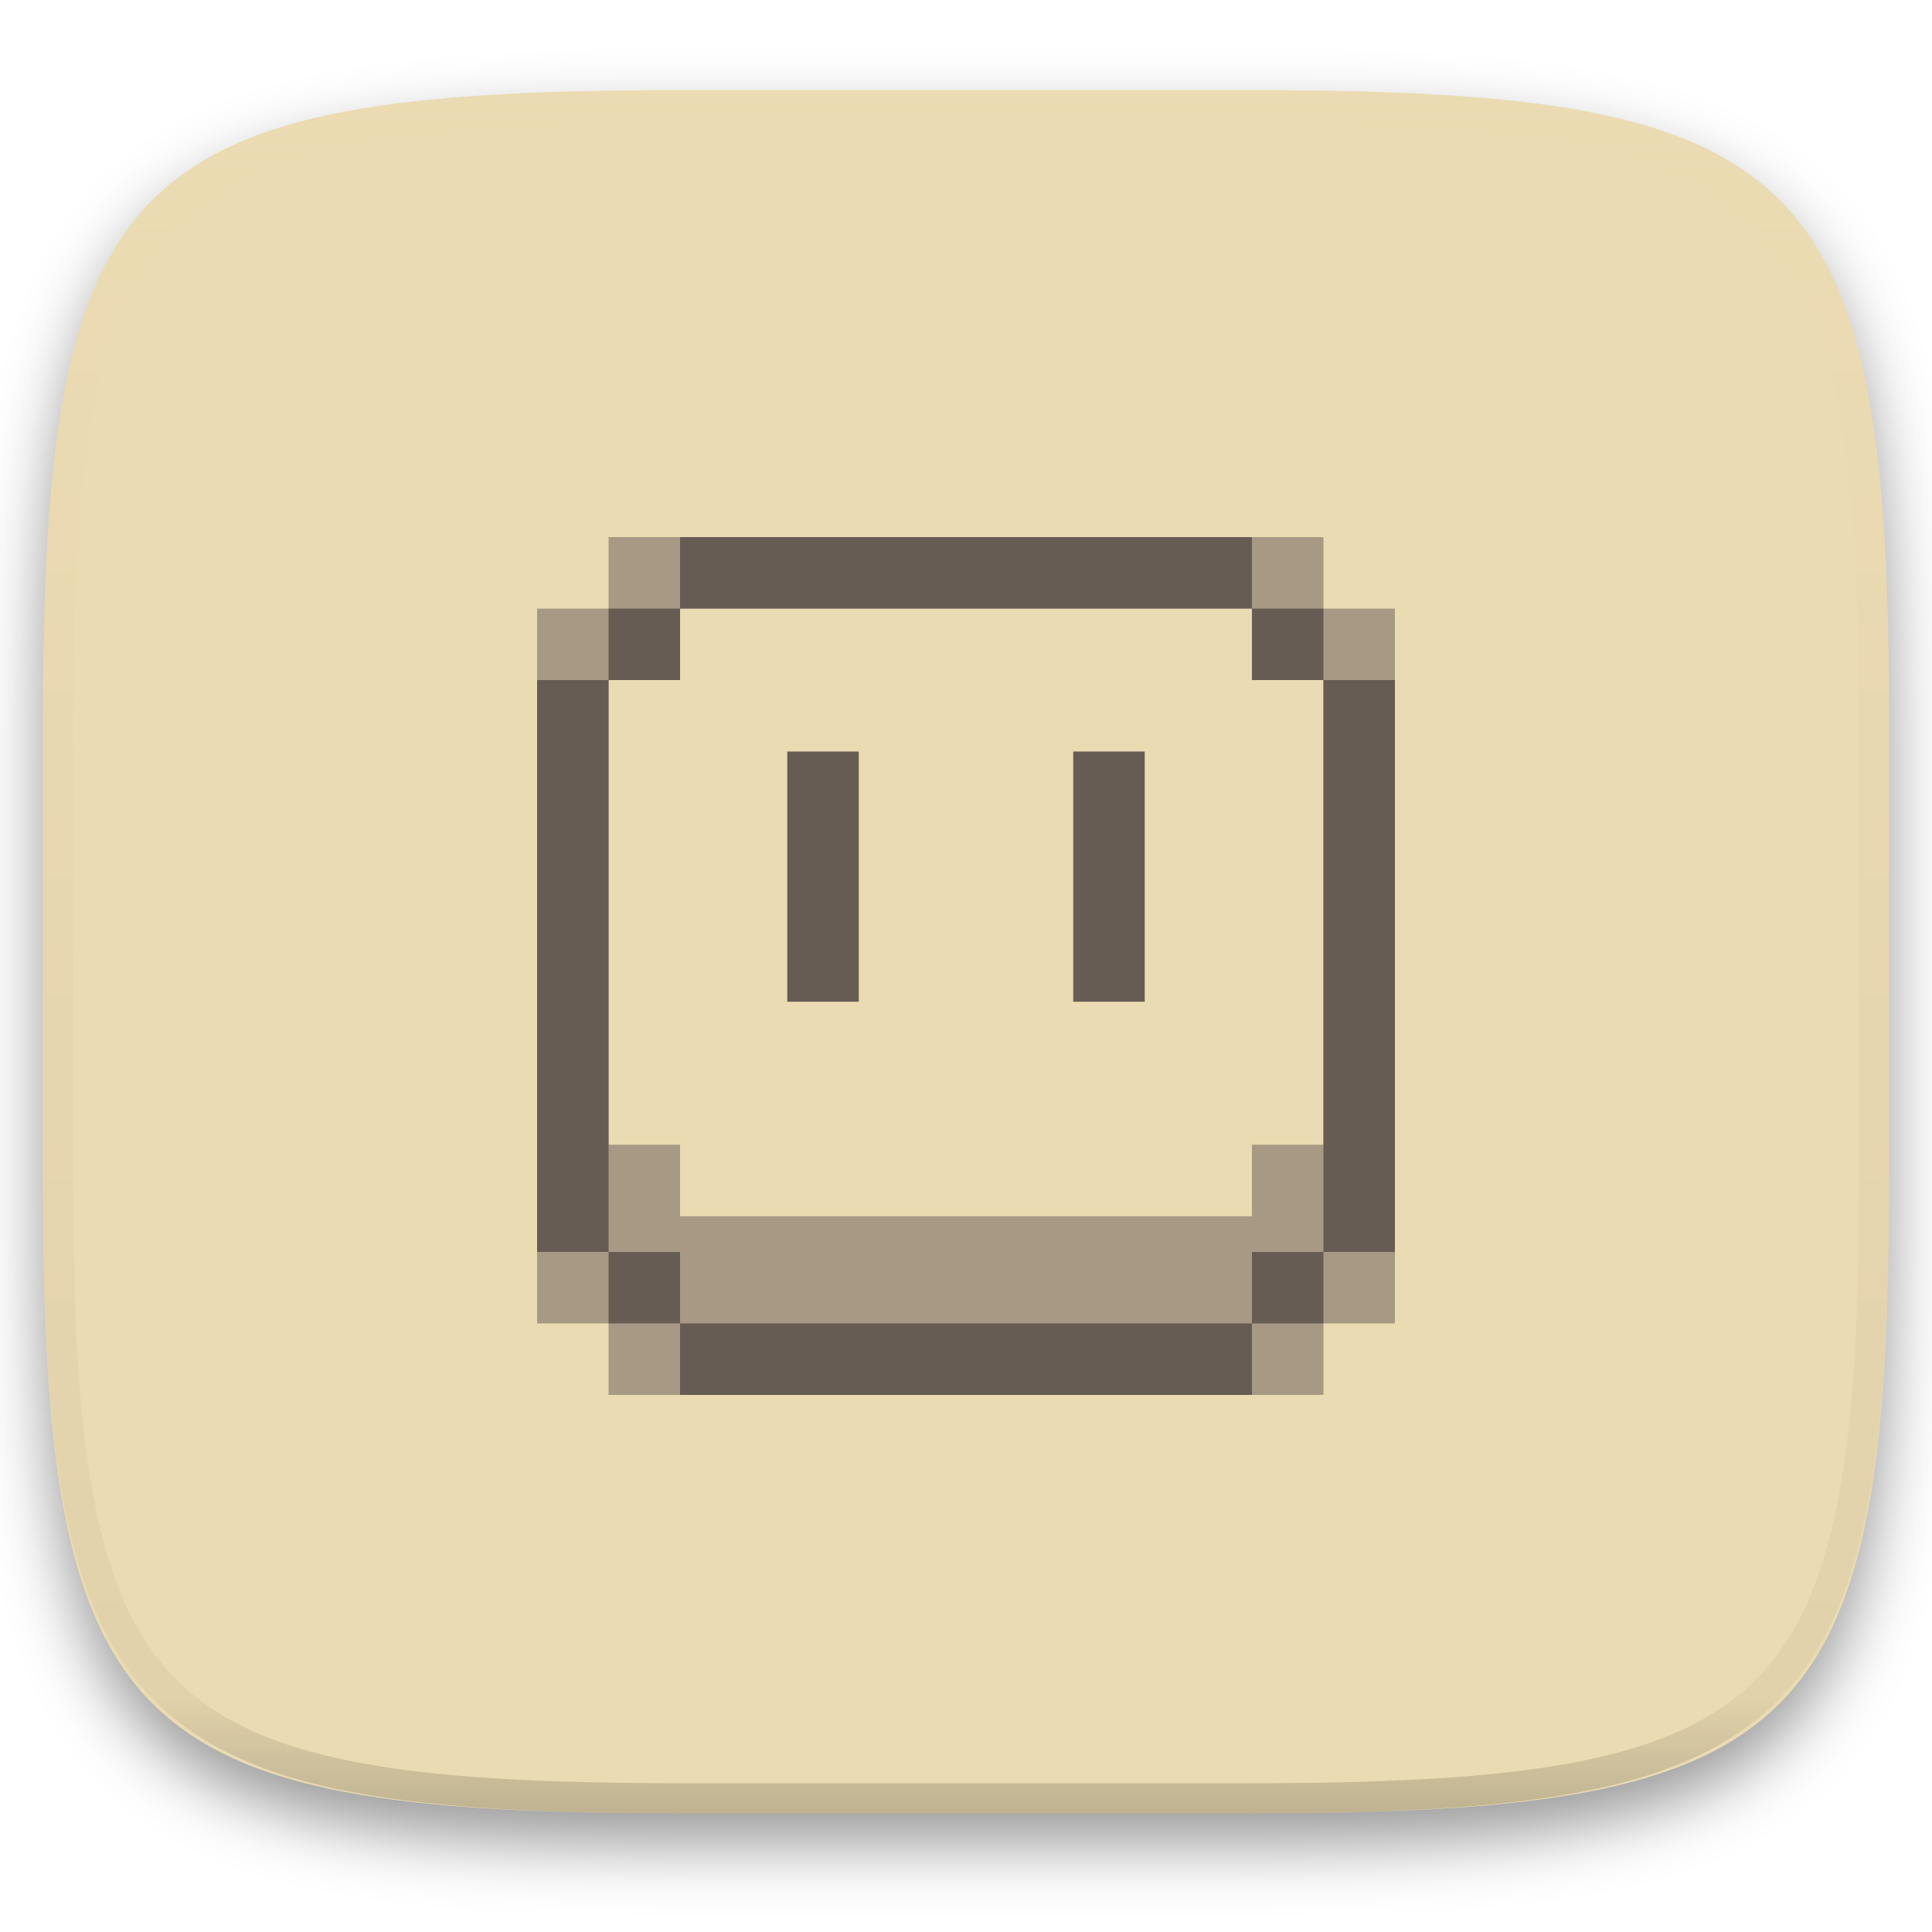
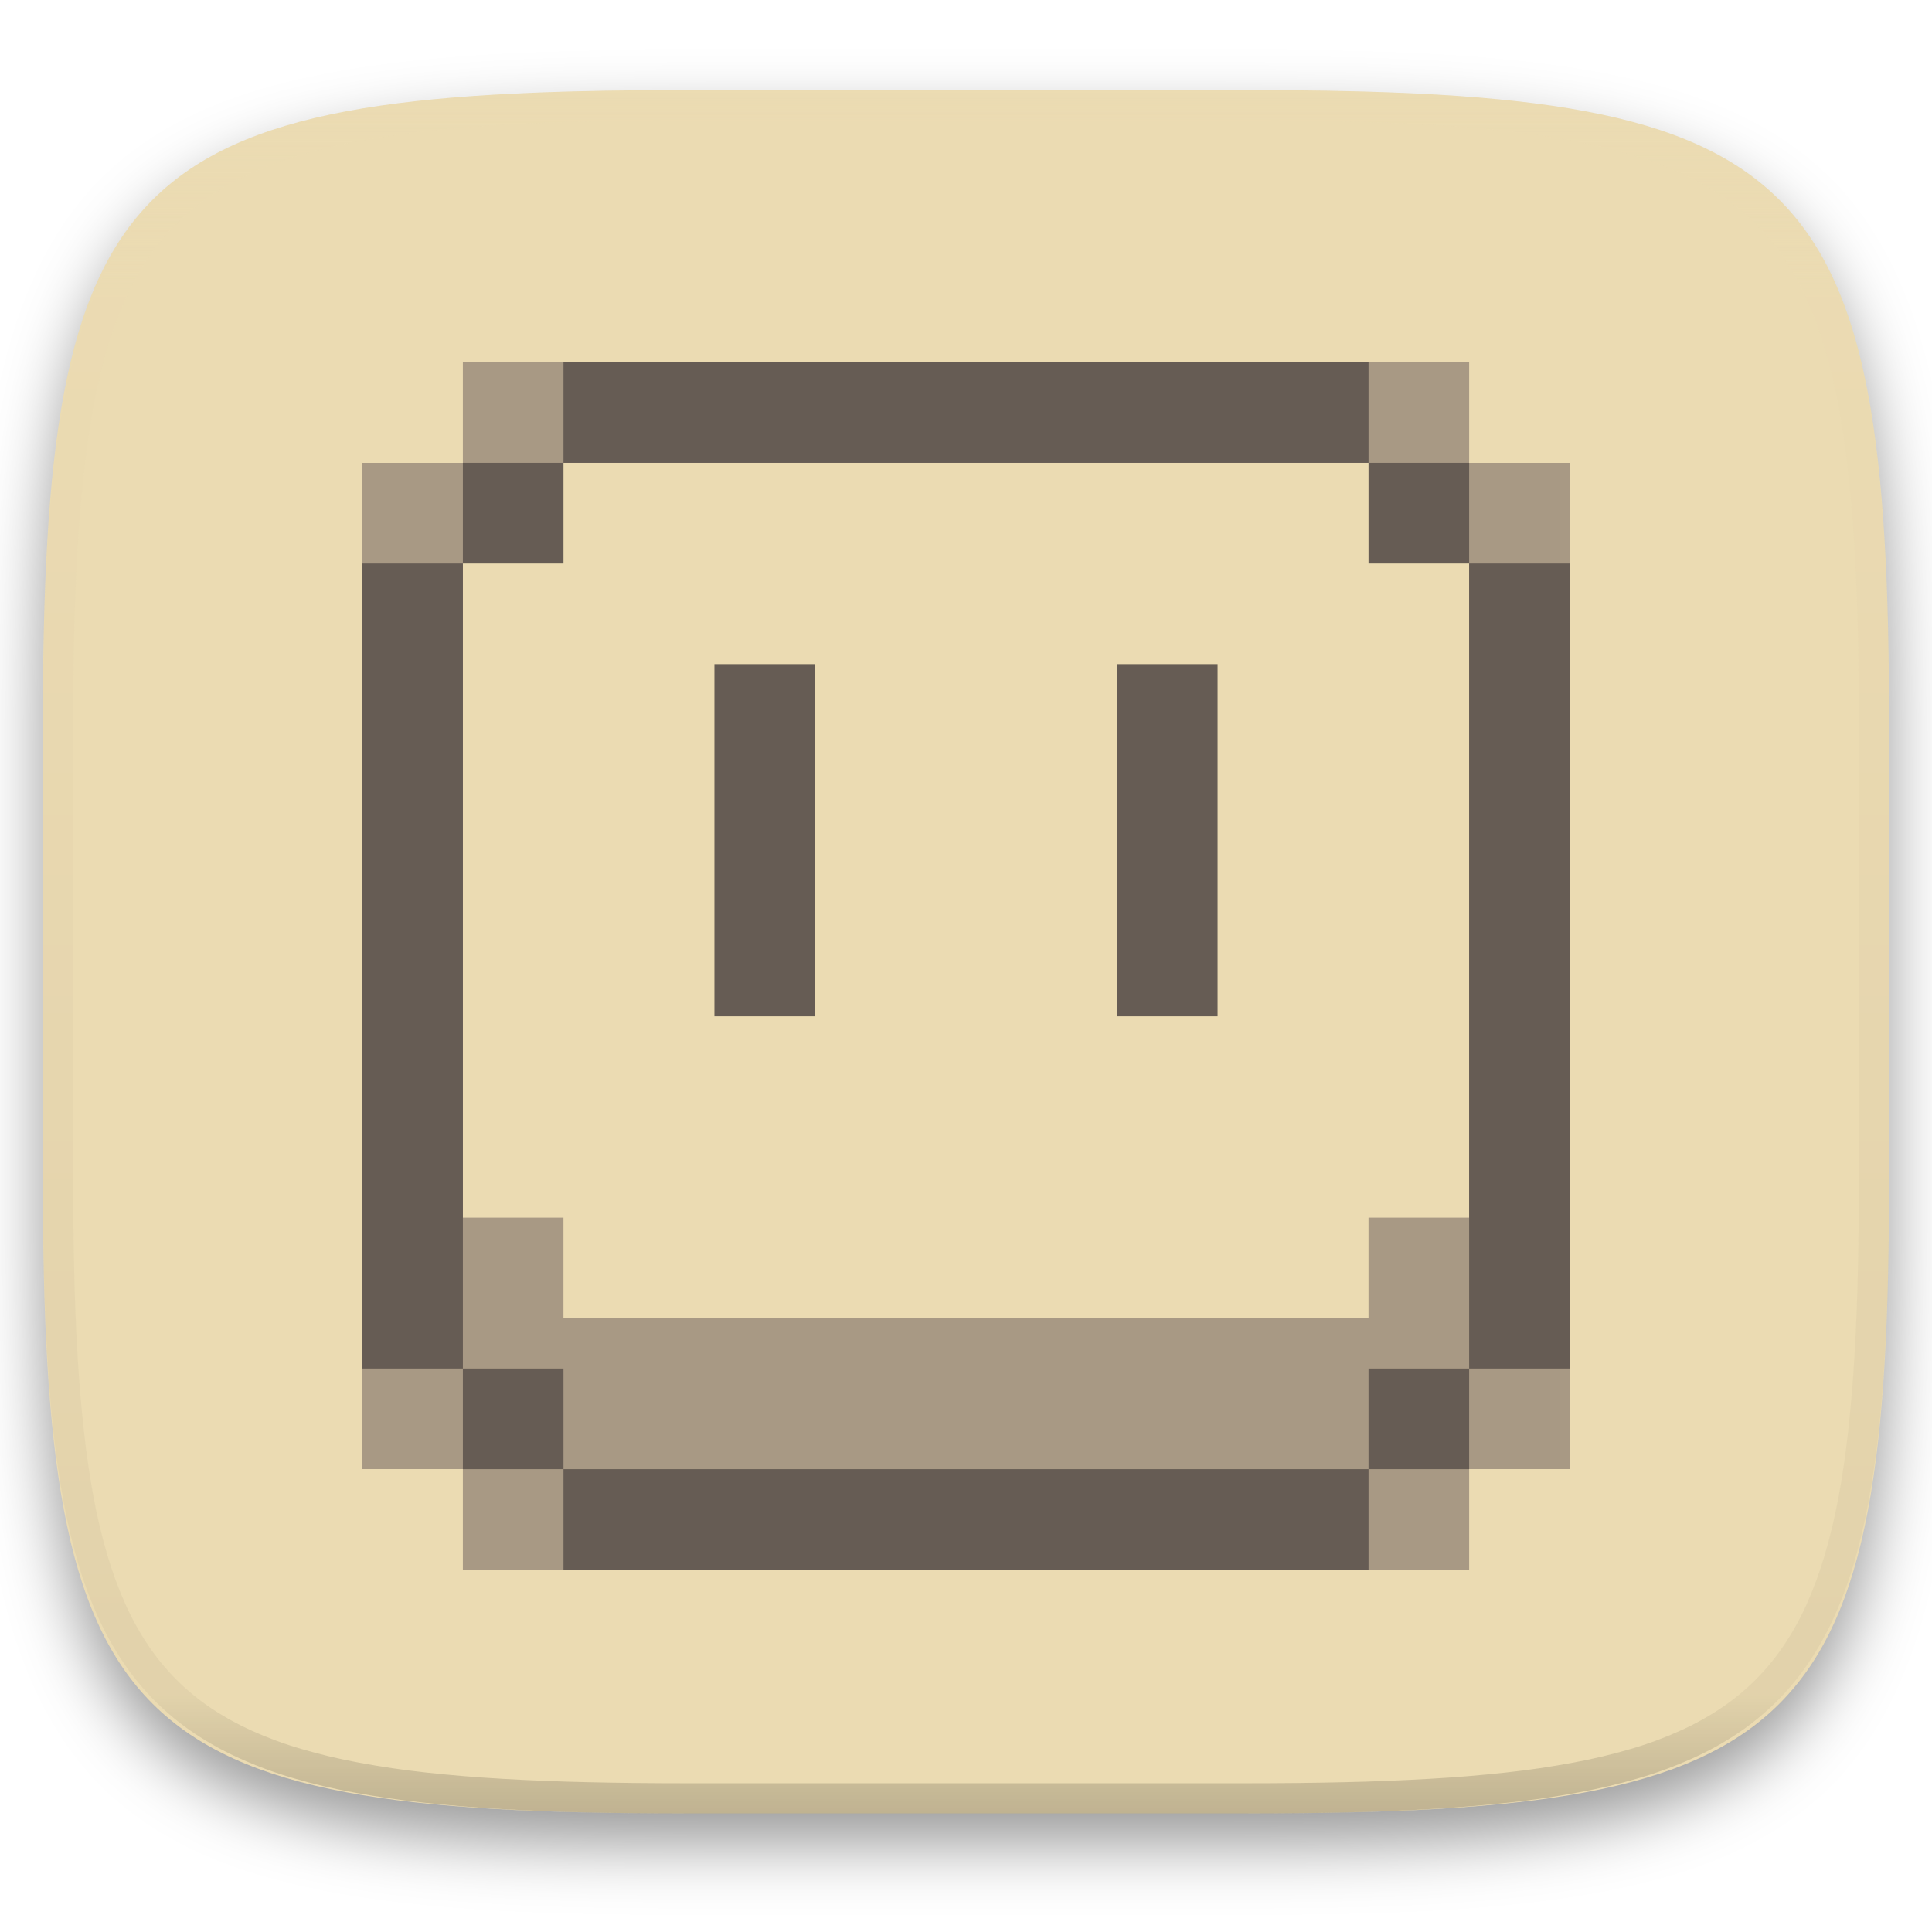
- <svg xmlns="http://www.w3.org/2000/svg" style="isolation:isolate" width="256" height="256">
+ <svg xmlns="http://www.w3.org/2000/svg" width="256" height="256" style="isolation:isolate" version="1.1">
  <g filter="url(#a)">
-     <linearGradient id="b" x1=".361" x2=".361" y1=".01" y2=".967" gradientTransform="matrix(244.648 0 0 228.338 5.676 11.947)" gradientUnits="userSpaceOnUse">
-       <stop offset="0%" stop-color="#ebdbb2" />
-       <stop offset="65.207%" stop-color="#ebdbb2" />
-       <stop offset="100%" stop-color="#ebdbb2" />
+     <linearGradient id="b" x1=".361" x2=".361" y1=".01" y2=".967" gradientTransform="matrix(244.65 0 0 228.34 5.676 11.947)" gradientUnits="userSpaceOnUse">
+       <stop stop-color="#ebdbb2" offset="0" />
+       <stop stop-color="#ebdbb2" offset=".652" />
+       <stop stop-color="#ebdbb2" offset="1" />
    </linearGradient>
-     <path fill="url(#b)" d="M165.685 11.947c74.055 0 84.639 10.557 84.639 84.544v59.251c0 73.986-10.584 84.543-84.639 84.543h-75.37c-74.055 0-84.639-10.557-84.639-84.543V96.491c0-73.987 10.584-84.544 84.639-84.544h75.37z" />
+     <path d="m165.68 11.947c74.055 0 84.639 10.557 84.639 84.544v59.251c0 73.986-10.584 84.543-84.639 84.543h-75.37c-74.055 0-84.639-10.557-84.639-84.543v-59.251c0-73.987 10.584-84.544 84.639-84.544h75.37z" fill="url(#b)" />
  </g>
  <defs>
-     <filter id="a" width="400%" height="400%" x="-200%" y="-200%" color-interpolation-filters="sRGB" filterUnits="objectBoundingBox">
+     <filter id="a" x="-.042" y="-.045" width="1.084" height="1.108" color-interpolation-filters="sRGB">
      <feGaussianBlur in="SourceGraphic" stdDeviation="4.294" />
      <feOffset dy="4" result="pf_100_offsetBlur" />
      <feFlood flood-opacity=".4" />
      <feComposite in2="pf_100_offsetBlur" operator="in" result="pf_100_dropShadow" />
      <feBlend in="SourceGraphic" in2="pf_100_dropShadow" />
    </filter>
  </defs>
-   <path fill="#ebdbb2" d="M80.815 80.641h94.358c.098 0 .178.08.178.178v80.161c0 .099-.08.179-.178.179H80.815a.179.179 0 0 1-.179-.179V80.819c0-.098.08-.178.179-.178z" />
-   <path fill="#a89984" d="M80.639 71.17v9.472h-9.472v94.719h9.472v9.472h94.722v-9.472h9.472V80.642h-9.472V71.17H80.639zm9.472 9.472h75.776l9.473 9.472v61.571h-9.473v9.472H90.111v-9.472h-9.472V90.114l9.472-9.472z" />
-   <path fill="#665c54" d="M90.112 175.361H80.64v-9.472h-9.472V90.112h9.472v-9.473h9.472v-9.472h75.776v9.472h9.472v9.473h9.473v75.777h-9.473v9.472h-9.472v9.472H90.112v-9.472zm75.776-9.472h9.472V90.112h-9.472v-9.473H90.112v9.473H80.64v75.777h9.472v9.472h75.776v-9.472zm-61.57-66.306h9.473v33.151h-9.473V99.583zm37.89 0h9.472v33.151h-9.472V99.583z" />
+   <path d="M80.815 80.641h94.358c.098 0 .178.08.178.178v80.161c0 .099-.08.179-.178.179H80.815a.179.179 0 0 1-.179-.179V80.819c0-.098.08-.178.179-.178z" fill="#ebdbb2" />
+   <path d="m61.331 48.002v13.333h-13.333v133.33h13.333v13.333h133.34v-13.333h13.333v-133.33h-13.333v-13.333zm13.333 13.333h106.67l13.335 13.333v86.672h-13.335v13.333h-106.67v-13.333h-13.333v-86.672z" fill="#a89984" stroke-width="1.408" />
+   <path d="m74.666 194.67h-13.333v-13.333h-13.333v-106.67h13.333v-13.335h13.333v-13.333h106.67v13.333h13.333v13.335h13.335v106.67h-13.335v13.333h-13.333v13.333h-106.67zm106.67-13.333h13.333v-106.67h-13.333v-13.335h-106.67v13.335h-13.333v106.67h13.333v13.333h106.67zm-86.67-93.337h13.335v46.666h-13.335zm53.337 0h13.333v46.666h-13.333z" fill="#665c54" stroke-width="1.408" />
  <g opacity=".4">
    <linearGradient id="c" x1=".517" x2=".517" y2="1" gradientTransform="matrix(244.65 0 0 228.34 5.68 11.95)" gradientUnits="userSpaceOnUse">
-       <stop offset="0%" stop-color="#ebdbb2" />
-       <stop offset="12.5%" stop-color="#ebdbb2" stop-opacity=".098" />
-       <stop offset="92.5%" stop-opacity=".098" />
-       <stop offset="100%" stop-opacity=".498" />
+       <stop stop-color="#ebdbb2" offset="0" />
+       <stop stop-color="#ebdbb2" stop-opacity=".098" offset=".125" />
+       <stop stop-opacity=".098" offset=".925" />
+       <stop stop-opacity=".498" offset="1" />
    </linearGradient>
-     <path fill="url(#c)" fill-rule="evenodd" d="M165.068 11.951c4.328-.01 8.656.04 12.984.138 3.875.078 7.75.226 11.626.452 3.453.196 6.905.481 10.348.854 3.06.335 6.118.786 9.148 1.346a80.47 80.47 0 0 1 8.046 1.916 53.64 53.64 0 0 1 7.023 2.584 40.413 40.413 0 0 1 6.06 3.35 35.176 35.176 0 0 1 5.134 4.215 35.072 35.072 0 0 1 4.22 5.119 41.692 41.692 0 0 1 3.363 6.042 55.982 55.982 0 0 1 2.597 7.005 80.224 80.224 0 0 1 1.918 8.037 124.43 124.43 0 0 1 1.348 9.127c.374 3.439.659 6.878.856 10.326.226 3.861.373 7.732.462 11.593.088 4.323.138 8.646.128 12.96v58.21c.01 4.324-.04 8.637-.128 12.96a325.177 325.177 0 0 1-.462 11.593 200.984 200.984 0 0 1-.856 10.326 124.691 124.691 0 0 1-1.348 9.137 80.687 80.687 0 0 1-1.918 8.027 55.414 55.414 0 0 1-2.597 7.005 41.18 41.18 0 0 1-3.364 6.042 34.559 34.559 0 0 1-4.22 5.119 35.177 35.177 0 0 1-5.134 4.215 40.412 40.412 0 0 1-6.059 3.35 55.138 55.138 0 0 1-7.023 2.594 77.806 77.806 0 0 1-8.046 1.906 120 120 0 0 1-9.148 1.346c-3.443.373-6.895.658-10.348.854-3.875.226-7.75.374-11.626.462-4.328.088-8.656.138-12.984.128H90.942c-4.328.01-8.656-.04-12.984-.128a328.387 328.387 0 0 1-11.626-.462 203.003 203.003 0 0 1-10.348-.854 120 120 0 0 1-9.148-1.346 77.806 77.806 0 0 1-8.046-1.906 55.139 55.139 0 0 1-7.023-2.594 40.413 40.413 0 0 1-6.06-3.35 35.176 35.176 0 0 1-5.134-4.215 34.56 34.56 0 0 1-4.22-5.119 41.183 41.183 0 0 1-3.363-6.042 55.415 55.415 0 0 1-2.597-7.005 80.682 80.682 0 0 1-1.918-8.027 124.688 124.688 0 0 1-1.348-9.137 200.993 200.993 0 0 1-.856-10.326 325.212 325.212 0 0 1-.462-11.593 569.197 569.197 0 0 1-.128-12.96v-58.21c-.01-4.314.04-8.637.128-12.96.089-3.86.236-7.732.462-11.593.197-3.448.482-6.887.856-10.326.335-3.055.787-6.101 1.348-9.127a80.219 80.219 0 0 1 1.918-8.037 55.983 55.983 0 0 1 2.597-7.005 41.695 41.695 0 0 1 3.364-6.042 35.072 35.072 0 0 1 4.22-5.119 35.176 35.176 0 0 1 5.134-4.215 40.413 40.413 0 0 1 6.059-3.35 53.64 53.64 0 0 1 7.023-2.584 80.47 80.47 0 0 1 8.046-1.916 125.11 125.11 0 0 1 9.148-1.346c3.443-.373 6.895-.658 10.348-.854 3.875-.226 7.75-.374 11.626-.452 4.328-.098 8.656-.148 12.984-.138h74.126zm.01 4.009c4.298-.01 8.597.039 12.895.127 3.827.089 7.653.236 11.48.452 3.383.197 6.766.472 10.13.845 2.971.315 5.932.747 8.863 1.297a75.943 75.943 0 0 1 7.653 1.818 50.493 50.493 0 0 1 6.501 2.397 37.038 37.038 0 0 1 5.47 3.026 30.383 30.383 0 0 1 4.524 3.724 31.05 31.05 0 0 1 3.738 4.519 37.271 37.271 0 0 1 3.03 5.443 51.46 51.46 0 0 1 2.4 6.494 75.563 75.563 0 0 1 1.829 7.634c.54 2.928.974 5.875 1.298 8.842.374 3.36.65 6.73.846 10.11.217 3.822.374 7.634.453 11.456.088 4.293.137 8.577.137 12.87v58.212c0 4.293-.049 8.577-.137 12.87a317.503 317.503 0 0 1-.453 11.456c-.196 3.38-.472 6.75-.846 10.12a121.689 121.689 0 0 1-1.298 8.832 75.562 75.562 0 0 1-1.83 7.634 50.902 50.902 0 0 1-2.4 6.494 36.767 36.767 0 0 1-3.03 5.443 30.615 30.615 0 0 1-3.737 4.53 30.938 30.938 0 0 1-4.525 3.713 37.038 37.038 0 0 1-5.469 3.026 49.07 49.07 0 0 1-6.501 2.397 75.942 75.942 0 0 1-7.653 1.818c-2.931.55-5.892.982-8.863 1.306-3.364.364-6.747.649-10.13.836-3.827.216-7.653.373-11.48.452-4.298.098-8.597.137-12.895.137H90.932c-4.298 0-8.597-.04-12.895-.137a320.093 320.093 0 0 1-11.48-.452 193.696 193.696 0 0 1-10.13-.836 116.71 116.71 0 0 1-8.863-1.306 75.942 75.942 0 0 1-7.653-1.818 49.07 49.07 0 0 1-6.501-2.397 37.038 37.038 0 0 1-5.47-3.026 30.938 30.938 0 0 1-4.524-3.714 30.615 30.615 0 0 1-3.738-4.529 36.766 36.766 0 0 1-3.03-5.443 50.903 50.903 0 0 1-2.4-6.494 75.567 75.567 0 0 1-1.829-7.634 121.69 121.69 0 0 1-1.298-8.832c-.374-3.37-.65-6.74-.846-10.12a317.535 317.535 0 0 1-.453-11.456 623.851 623.851 0 0 1-.137-12.87V97.014c0-4.293.049-8.577.137-12.87.079-3.822.236-7.634.453-11.456.197-3.38.472-6.75.846-10.11.324-2.967.757-5.914 1.298-8.842a75.568 75.568 0 0 1 1.83-7.634 51.46 51.46 0 0 1 2.4-6.494 37.27 37.27 0 0 1 3.03-5.443 31.05 31.05 0 0 1 3.737-4.52 30.384 30.384 0 0 1 4.525-3.723 37.039 37.039 0 0 1 5.469-3.026 50.494 50.494 0 0 1 6.501-2.397 75.943 75.943 0 0 1 7.653-1.818c2.931-.55 5.892-.982 8.863-1.297 3.364-.373 6.747-.648 10.13-.845a344.71 344.71 0 0 1 11.48-.452c4.298-.088 8.597-.137 12.895-.127H165.078z" />
+     <path d="M165.068 11.951c4.328-.01 8.656.04 12.984.138 3.875.078 7.75.226 11.626.452 3.453.196 6.905.481 10.348.854 3.06.335 6.118.786 9.148 1.346a80.47 80.47 0 0 1 8.046 1.916 53.64 53.64 0 0 1 7.023 2.584 40.413 40.413 0 0 1 6.06 3.35 35.176 35.176 0 0 1 5.134 4.215 35.072 35.072 0 0 1 4.22 5.119 41.692 41.692 0 0 1 3.363 6.042 55.982 55.982 0 0 1 2.597 7.005 80.224 80.224 0 0 1 1.918 8.037 124.43 124.43 0 0 1 1.348 9.127c.374 3.439.659 6.878.856 10.326.226 3.861.373 7.732.462 11.593.088 4.323.138 8.646.128 12.96v58.21c.01 4.324-.04 8.637-.128 12.96a325.177 325.177 0 0 1-.462 11.593 200.984 200.984 0 0 1-.856 10.326 124.691 124.691 0 0 1-1.348 9.137 80.687 80.687 0 0 1-1.918 8.027 55.414 55.414 0 0 1-2.597 7.005 41.18 41.18 0 0 1-3.364 6.042 34.559 34.559 0 0 1-4.22 5.119 35.177 35.177 0 0 1-5.134 4.215 40.412 40.412 0 0 1-6.059 3.35 55.138 55.138 0 0 1-7.023 2.594 77.806 77.806 0 0 1-8.046 1.906 120 120 0 0 1-9.148 1.346c-3.443.373-6.895.658-10.348.854-3.875.226-7.75.374-11.626.462-4.328.088-8.656.138-12.984.128H90.942c-4.328.01-8.656-.04-12.984-.128a328.387 328.387 0 0 1-11.626-.462 203.003 203.003 0 0 1-10.348-.854 120 120 0 0 1-9.148-1.346 77.806 77.806 0 0 1-8.046-1.906 55.139 55.139 0 0 1-7.023-2.594 40.413 40.413 0 0 1-6.06-3.35 35.176 35.176 0 0 1-5.134-4.215 34.56 34.56 0 0 1-4.22-5.119 41.183 41.183 0 0 1-3.363-6.042 55.415 55.415 0 0 1-2.597-7.005 80.682 80.682 0 0 1-1.918-8.027 124.688 124.688 0 0 1-1.348-9.137 200.993 200.993 0 0 1-.856-10.326 325.212 325.212 0 0 1-.462-11.593 569.197 569.197 0 0 1-.128-12.96v-58.21c-.01-4.314.04-8.637.128-12.96.089-3.86.236-7.732.462-11.593.197-3.448.482-6.887.856-10.326.335-3.055.787-6.101 1.348-9.127a80.219 80.219 0 0 1 1.918-8.037 55.983 55.983 0 0 1 2.597-7.005 41.695 41.695 0 0 1 3.364-6.042 35.072 35.072 0 0 1 4.22-5.119 35.176 35.176 0 0 1 5.134-4.215 40.413 40.413 0 0 1 6.059-3.35 53.64 53.64 0 0 1 7.023-2.584 80.47 80.47 0 0 1 8.046-1.916 125.11 125.11 0 0 1 9.148-1.346c3.443-.373 6.895-.658 10.348-.854 3.875-.226 7.75-.374 11.626-.452 4.328-.098 8.656-.148 12.984-.138h74.126zm.01 4.009c4.298-.01 8.597.039 12.895.127 3.827.089 7.653.236 11.48.452 3.383.197 6.766.472 10.13.845 2.971.315 5.932.747 8.863 1.297a75.943 75.943 0 0 1 7.653 1.818 50.493 50.493 0 0 1 6.501 2.397 37.038 37.038 0 0 1 5.47 3.026 30.383 30.383 0 0 1 4.524 3.724 31.05 31.05 0 0 1 3.738 4.519 37.271 37.271 0 0 1 3.03 5.443 51.46 51.46 0 0 1 2.4 6.494 75.563 75.563 0 0 1 1.829 7.634c.54 2.928.974 5.875 1.298 8.842.374 3.36.65 6.73.846 10.11.217 3.822.374 7.634.453 11.456.088 4.293.137 8.577.137 12.87v58.212c0 4.293-.049 8.577-.137 12.87a317.503 317.503 0 0 1-.453 11.456c-.196 3.38-.472 6.75-.846 10.12a121.689 121.689 0 0 1-1.298 8.832 75.562 75.562 0 0 1-1.83 7.634 50.902 50.902 0 0 1-2.4 6.494 36.767 36.767 0 0 1-3.03 5.443 30.615 30.615 0 0 1-3.737 4.53 30.938 30.938 0 0 1-4.525 3.713 37.038 37.038 0 0 1-5.469 3.026 49.07 49.07 0 0 1-6.501 2.397 75.942 75.942 0 0 1-7.653 1.818c-2.931.55-5.892.982-8.863 1.306-3.364.364-6.747.649-10.13.836-3.827.216-7.653.373-11.48.452-4.298.098-8.597.137-12.895.137H90.932c-4.298 0-8.597-.04-12.895-.137a320.093 320.093 0 0 1-11.48-.452 193.696 193.696 0 0 1-10.13-.836 116.71 116.71 0 0 1-8.863-1.306 75.942 75.942 0 0 1-7.653-1.818 49.07 49.07 0 0 1-6.501-2.397 37.038 37.038 0 0 1-5.47-3.026 30.938 30.938 0 0 1-4.524-3.714 30.615 30.615 0 0 1-3.738-4.529 36.766 36.766 0 0 1-3.03-5.443 50.903 50.903 0 0 1-2.4-6.494 75.567 75.567 0 0 1-1.829-7.634 121.69 121.69 0 0 1-1.298-8.832c-.374-3.37-.65-6.74-.846-10.12a317.535 317.535 0 0 1-.453-11.456 623.851 623.851 0 0 1-.137-12.87V97.014c0-4.293.049-8.577.137-12.87.079-3.822.236-7.634.453-11.456.197-3.38.472-6.75.846-10.11.324-2.967.757-5.914 1.298-8.842a75.568 75.568 0 0 1 1.83-7.634 51.46 51.46 0 0 1 2.4-6.494 37.27 37.27 0 0 1 3.03-5.443 31.05 31.05 0 0 1 3.737-4.52 30.384 30.384 0 0 1 4.525-3.723 37.039 37.039 0 0 1 5.469-3.026 50.494 50.494 0 0 1 6.501-2.397 75.943 75.943 0 0 1 7.653-1.818c2.931-.55 5.892-.982 8.863-1.297 3.364-.373 6.747-.648 10.13-.845a344.71 344.71 0 0 1 11.48-.452c4.298-.088 8.597-.137 12.895-.127H165.078z" fill="url(#c)" fill-rule="evenodd" />
  </g>
</svg>
